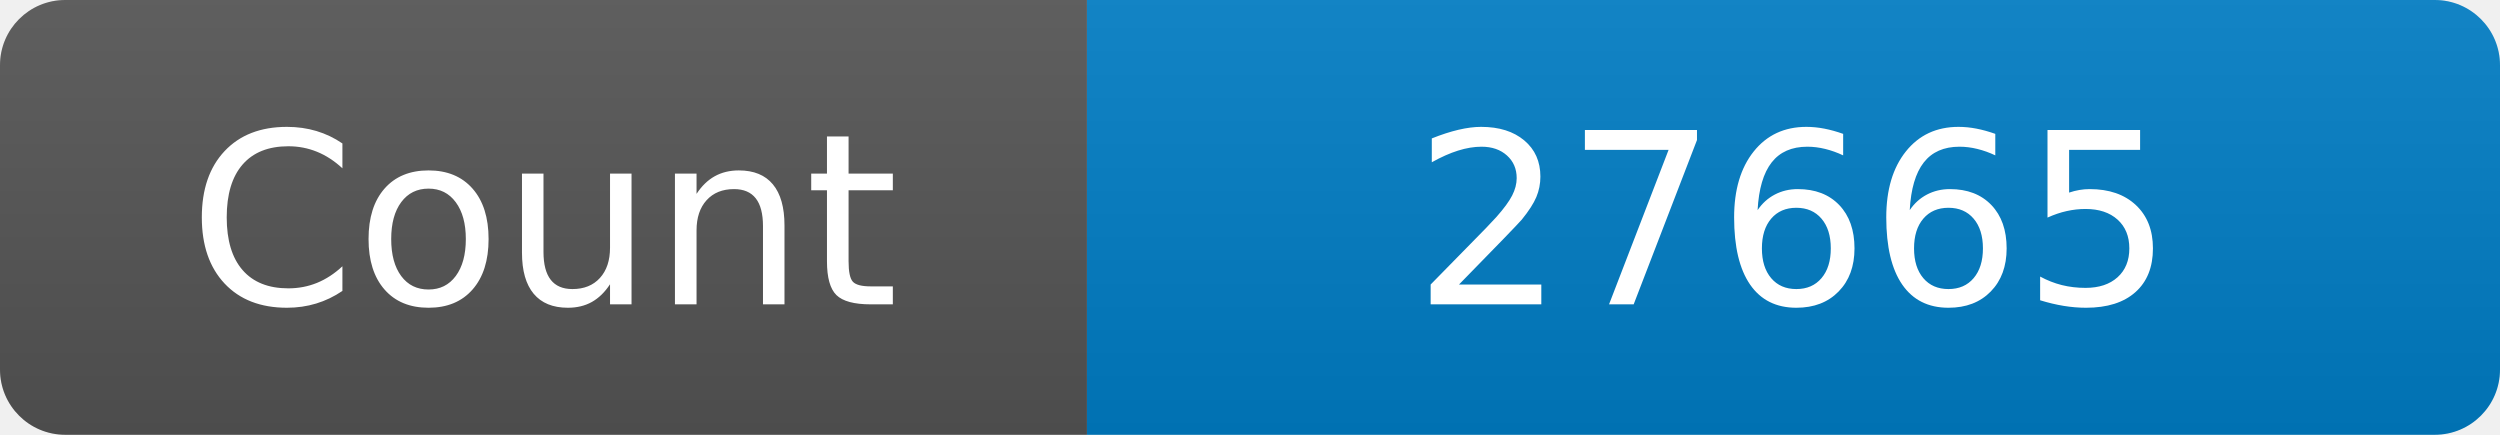
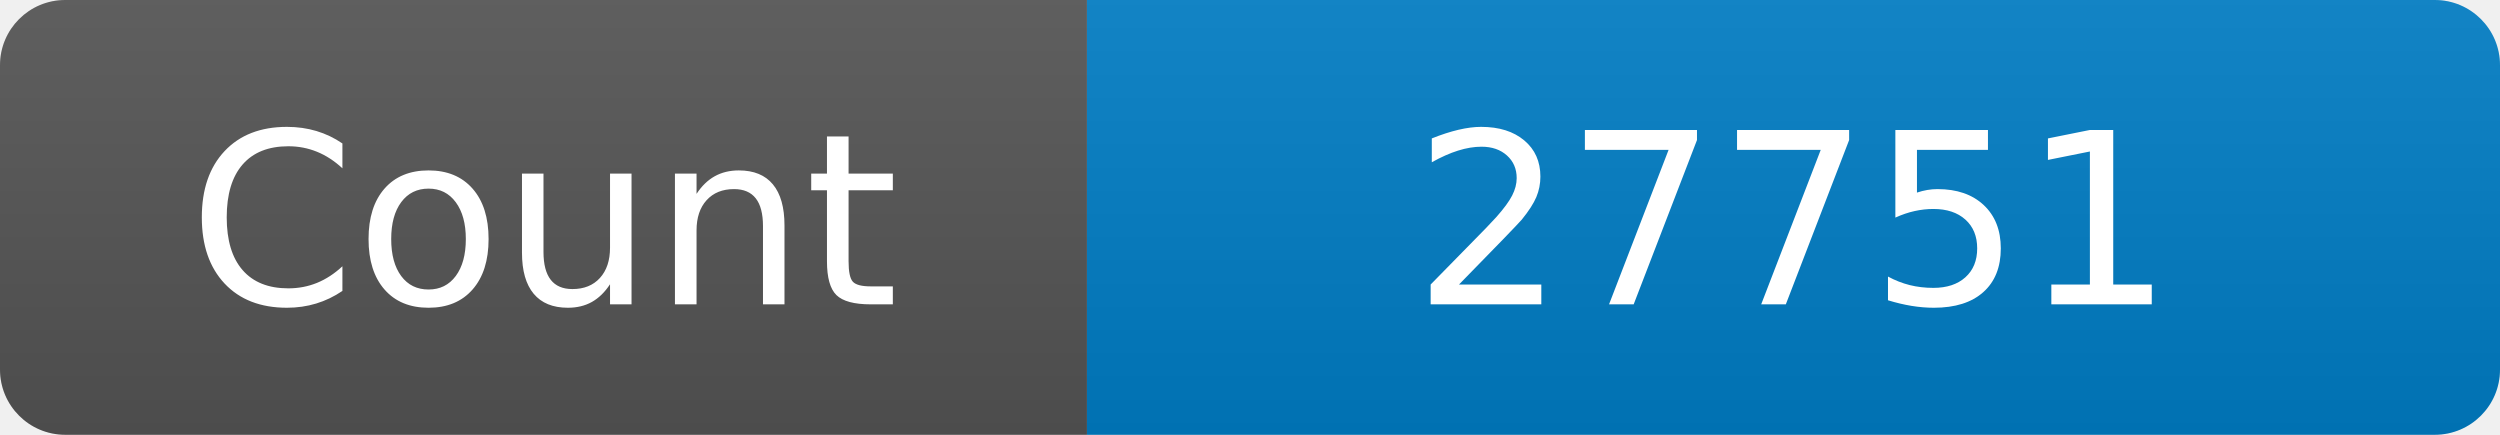
<svg xmlns="http://www.w3.org/2000/svg" width="115" height="20" role="img" aria-label="Maintained?: yes">
  <linearGradient id="s" x2="0" y2="100%">
    <stop offset="0" stop-color="#bbb" stop-opacity=".1" />
    <stop offset="1" stop-opacity=".1" />
  </linearGradient>
  <clipPath id="r">
    <rect width="115" height="20" rx="3" fill="#fff" />
  </clipPath>
  <g clip-path="url(#r)">
    <rect width="50" height="20" fill="#555" />
    <rect x="50" width="160" height="20" fill="#007ec6" />
    <rect width="115" height="20" fill="url(#s)" />
  </g>
  <g fill="#fff" text-anchor="middle" font-family="Verdana,Geneva,DejaVu Sans,sans-serif" font-size="110">
    <text x="250" y="140" transform="scale(.1)" fill="#fff">Count</text>
-     <text x="825" y="140" transform="scale(.1)" fill="#fff">27665</text>
+     <text x="825" y="140" transform="scale(.1)" fill="#fff">27751</text>
  </g>
</svg>
